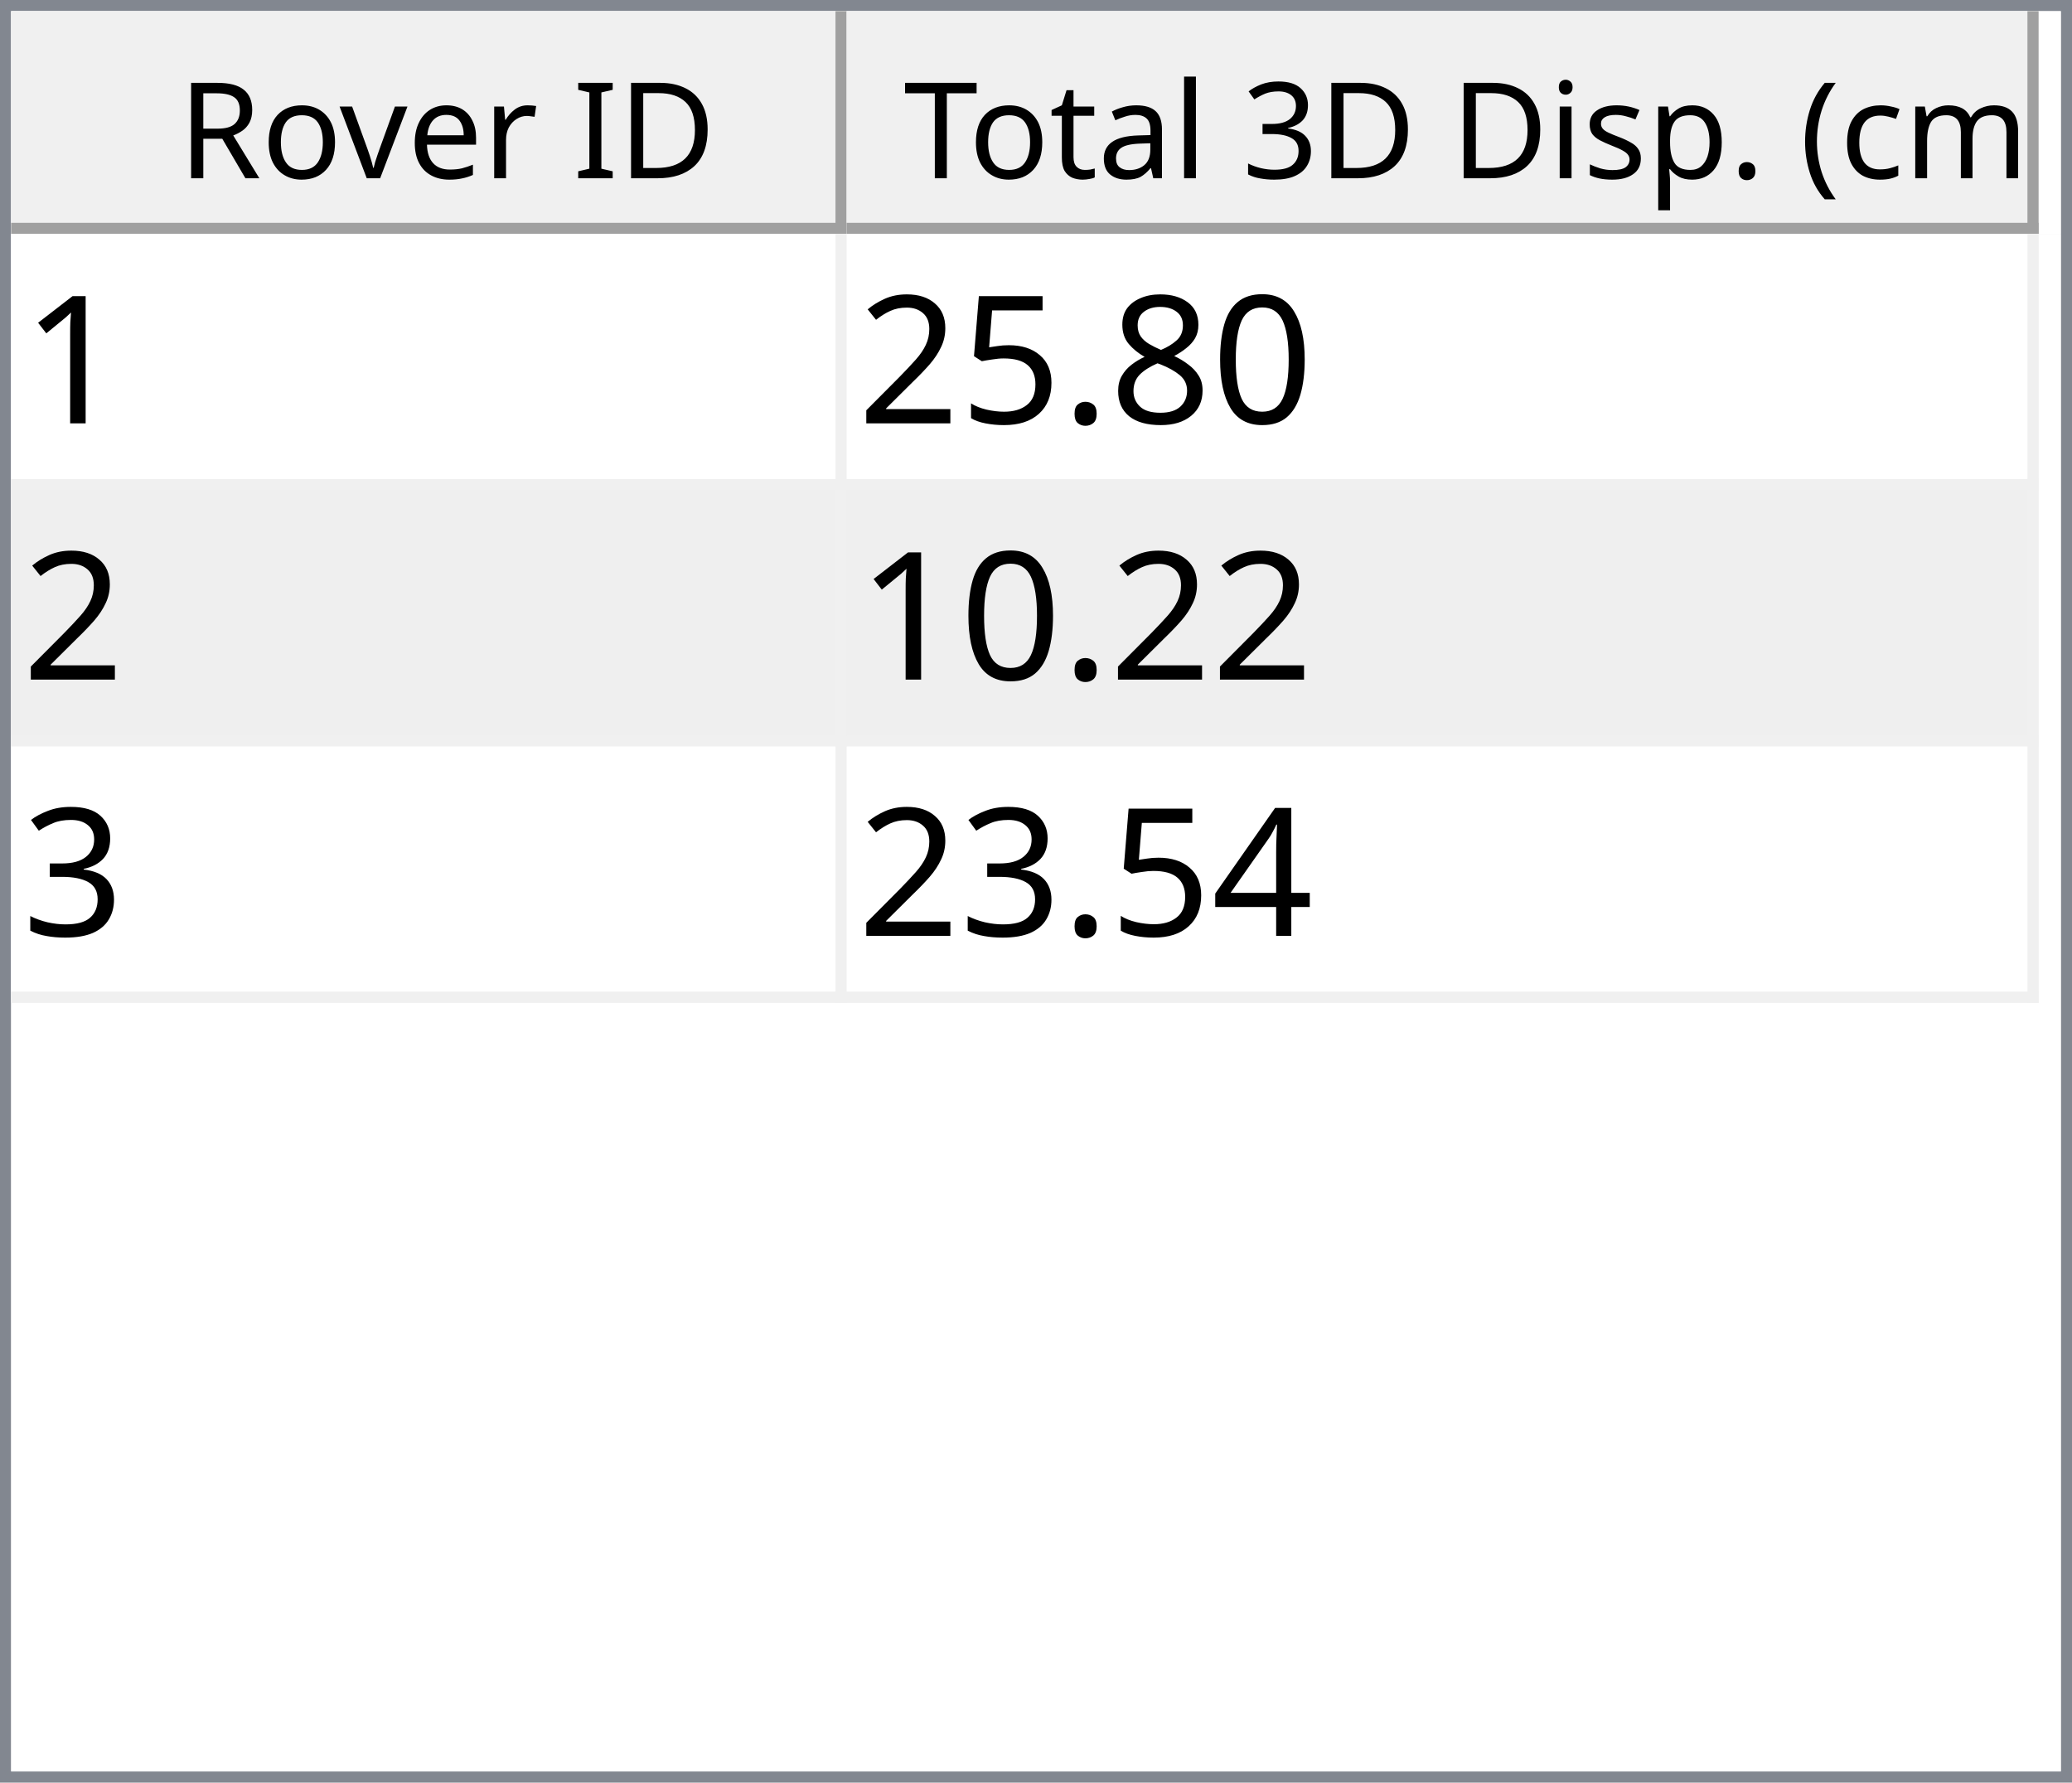
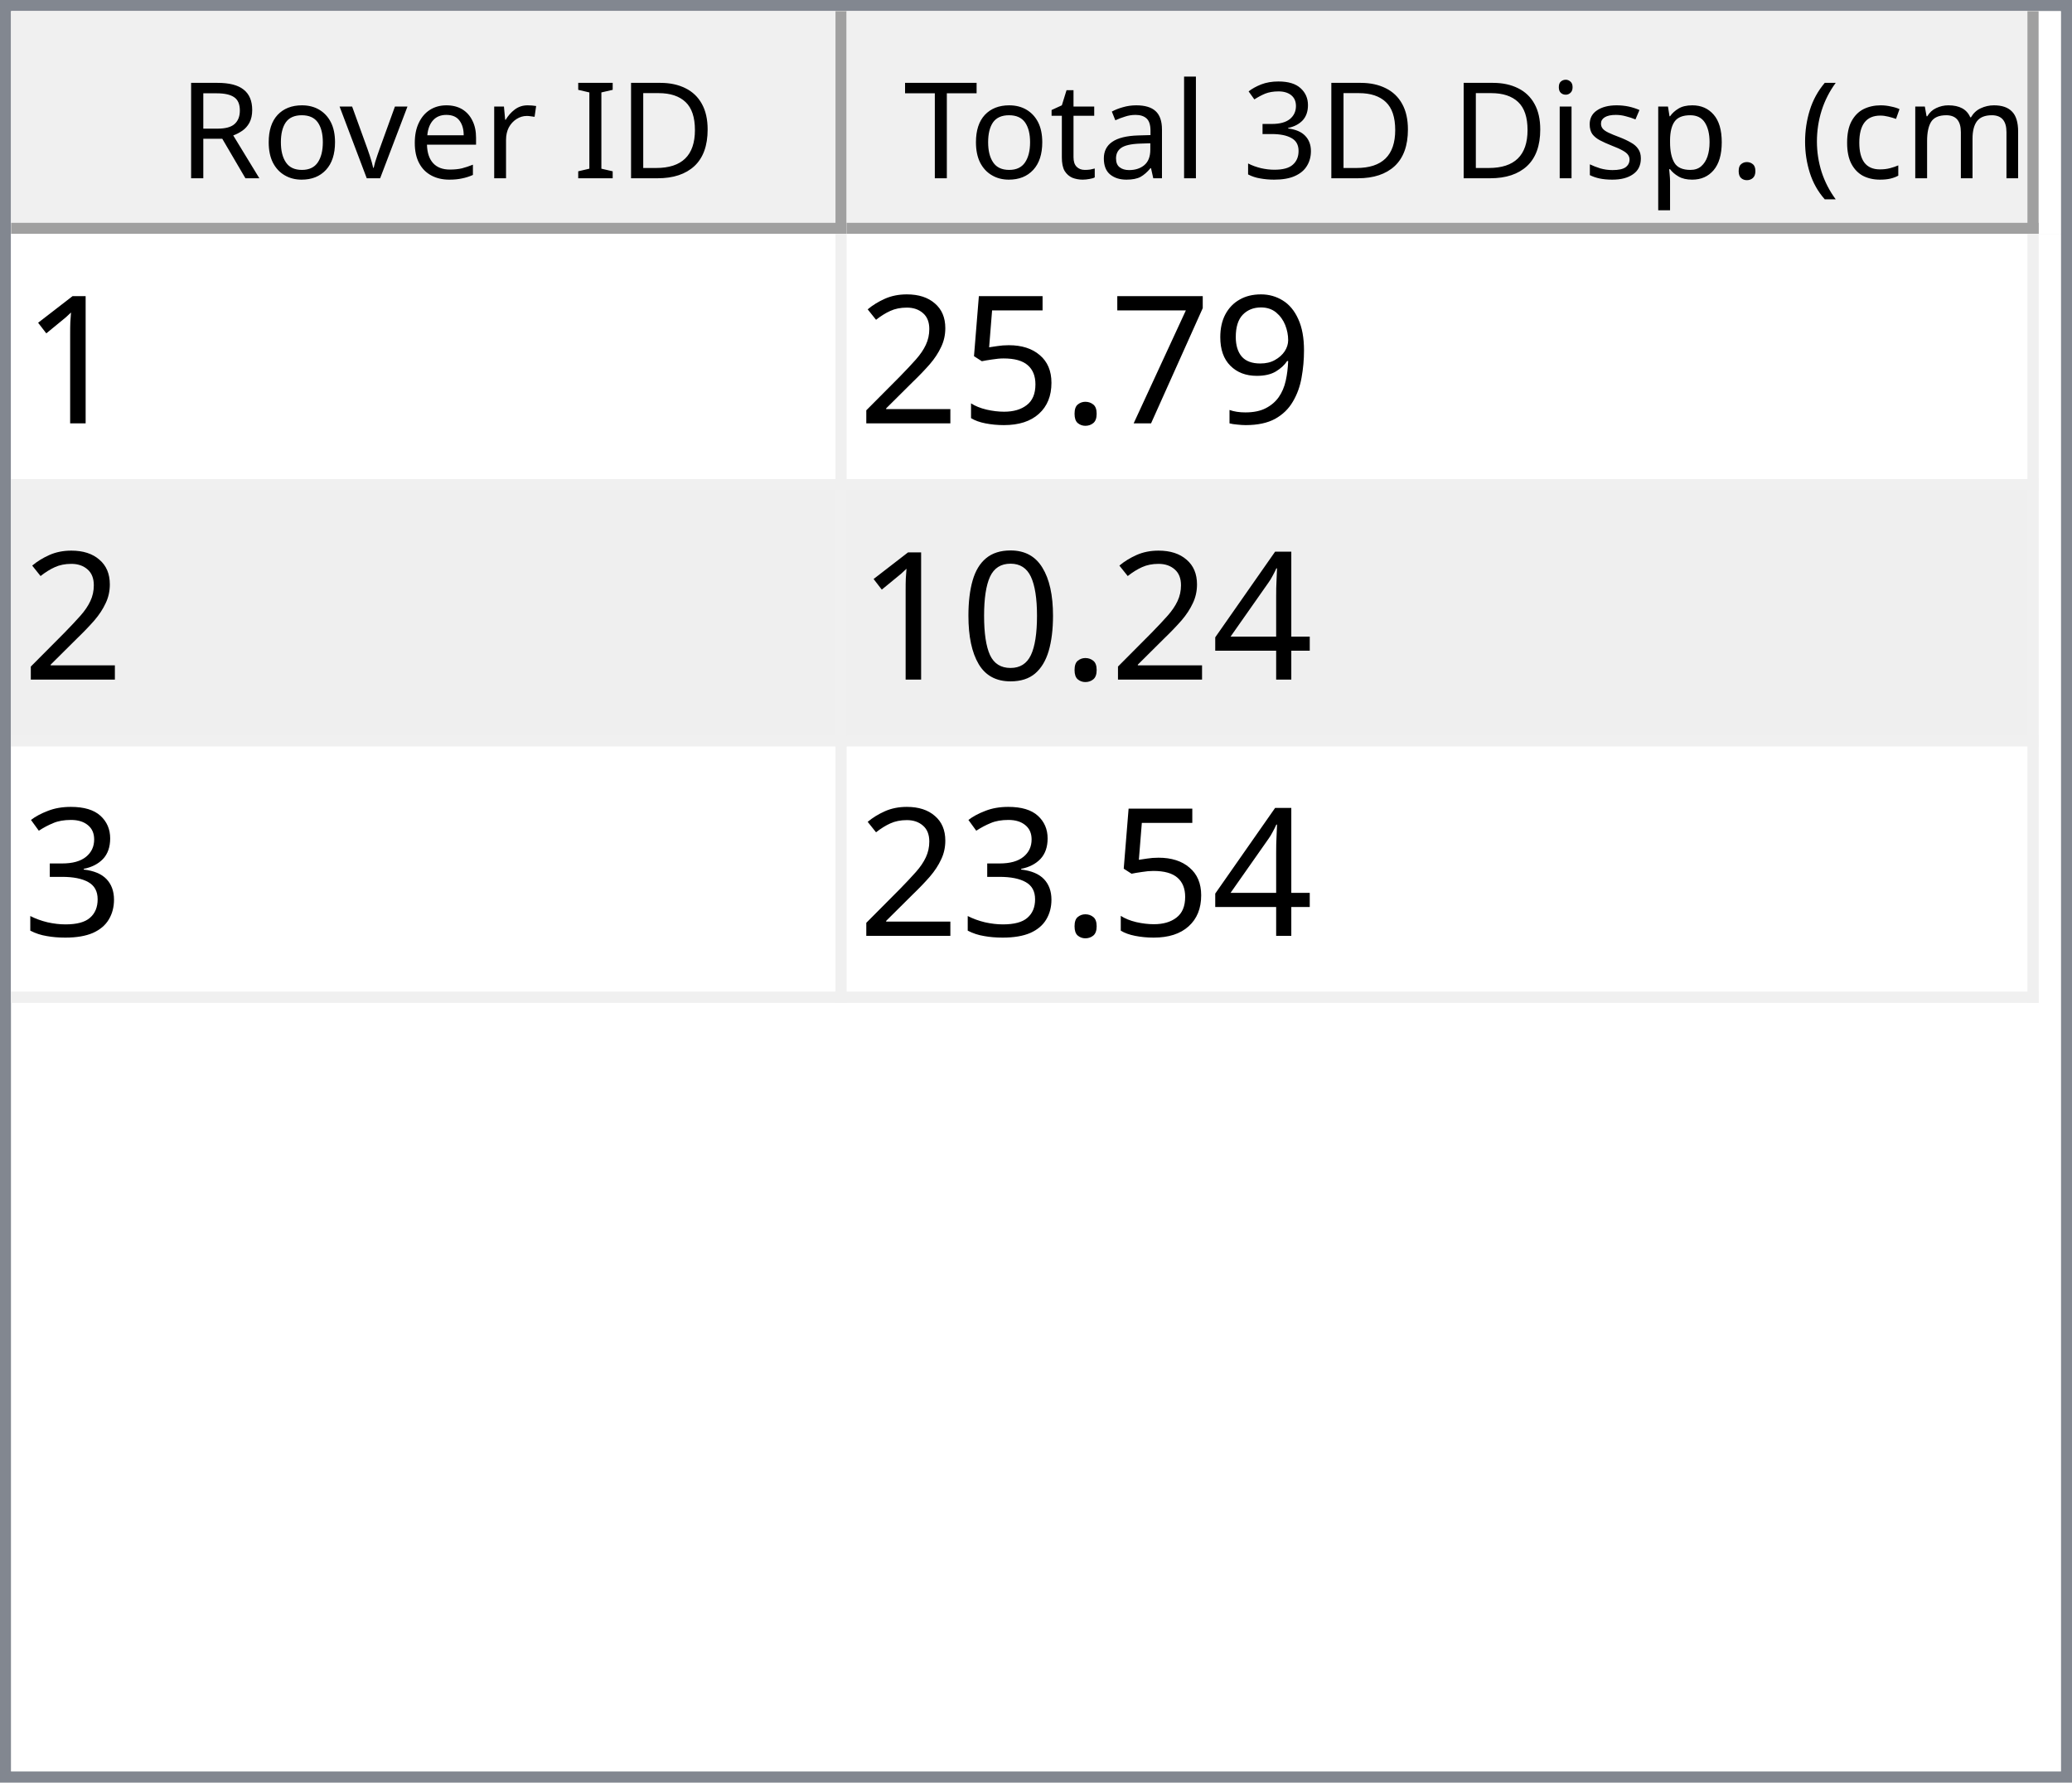
<svg xmlns="http://www.w3.org/2000/svg" style="fill-opacity:1; color-rendering:auto; color-interpolation:auto; text-rendering:auto; stroke:black; stroke-linecap:square; stroke-miterlimit:10; shape-rendering:auto; stroke-opacity:1; fill:black; stroke-dasharray:none; font-weight:normal; stroke-width:1; font-family:'Dialog'; font-style:normal; stroke-linejoin:miter; font-size:12px; stroke-dashoffset:0; image-rendering:auto;" width="186" height="160">
  <defs id="genericDefs" />
  <g>
    <defs id="defs1">
      <clipPath clipPathUnits="userSpaceOnUse" id="clipPath1">
        <path d="M0 0 L186 0 L186 160 L0 160 L0 0 Z" />
      </clipPath>
      <clipPath clipPathUnits="userSpaceOnUse" id="clipPath2">
        <path d="M0 0 L0 160 L186 160 L186 0 Z" />
      </clipPath>
      <clipPath clipPathUnits="userSpaceOnUse" id="clipPath3">
        <path d="M0 0 L0 20 L184 20 L184 0 Z" />
      </clipPath>
      <clipPath clipPathUnits="userSpaceOnUse" id="clipPath4">
        <path d="M0 0 L0 20 L75 20 L75 0 Z" />
      </clipPath>
      <clipPath clipPathUnits="userSpaceOnUse" id="clipPath5">
        <path d="M1 1 L1 19 L74 19 L74 1 Z" />
      </clipPath>
      <clipPath clipPathUnits="userSpaceOnUse" id="clipPath6">
        <path d="M0 0 L0 18 L73 18 L73 0 Z" />
      </clipPath>
      <clipPath clipPathUnits="userSpaceOnUse" id="clipPath7">
        <path d="M-0.5 -0.5 L-0.5 19.5 L74.5 19.5 L74.5 -0.5 Z" />
      </clipPath>
      <clipPath clipPathUnits="userSpaceOnUse" id="clipPath8">
        <path d="M0 0 L0 20 L107 20 L107 0 Z" />
      </clipPath>
      <clipPath clipPathUnits="userSpaceOnUse" id="clipPath9">
        <path d="M1 1 L1 19 L106 19 L106 1 Z" />
      </clipPath>
      <clipPath clipPathUnits="userSpaceOnUse" id="clipPath10">
        <path d="M0 0 L0 18 L105 18 L105 0 Z" />
      </clipPath>
      <clipPath clipPathUnits="userSpaceOnUse" id="clipPath11">
        <path d="M-0.5 -0.5 L-0.5 19.5 L106.5 19.5 L106.5 -0.5 Z" />
      </clipPath>
      <clipPath clipPathUnits="userSpaceOnUse" id="clipPath12">
        <path d="M0 0 L0 138 L184 138 L184 0 Z" />
      </clipPath>
      <clipPath clipPathUnits="userSpaceOnUse" id="clipPath13">
        <path d="M0 0 L0 69 L182 69 L182 0 Z" />
      </clipPath>
      <clipPath clipPathUnits="userSpaceOnUse" id="clipPath14">
        <path d="M-0.5 -0.5 L-0.5 68.5 L181.5 68.5 L181.5 -0.5 Z" />
      </clipPath>
      <clipPath clipPathUnits="userSpaceOnUse" id="clipPath15">
        <path d="M0 0 L0 22 L74 22 L74 0 Z" />
      </clipPath>
      <clipPath clipPathUnits="userSpaceOnUse" id="clipPath16">
        <path d="M0 0 L0 22 L106 22 L106 0 Z" />
      </clipPath>
      <font horiz-adv-x="64.551" id="font1">
        <font-face ascent="107.91" descent="25.098" units-per-em="100" style="font-style:normal; font-family:Segoe UI; font-weight:normal;" />
        <missing-glyph horiz-adv-x="64.551" d="M8.109 0 L8.109 68.266 L56.453 68.266 L56.453 0 L8.109 0 ZM15.328 7.234 L49.219 7.234 L49.219 61.031 L15.328 61.031 L15.328 7.234 Z" />
        <glyph unicode="D" horiz-adv-x="70.117" d="M9.188 0 L9.188 70.016 L28.516 70.016 Q65.531 70.016 65.531 35.891 Q65.531 19.672 55.25 9.836 Q44.969 0 27.734 0 L9.188 0 ZM17.391 62.594 L17.391 7.422 L27.828 7.422 Q41.609 7.422 49.273 14.797 Q56.938 22.172 56.938 35.688 Q56.938 62.594 28.328 62.594 L17.391 62.594 Z" />
        <glyph unicode="I" horiz-adv-x="26.611" d="M17.391 0 L9.188 0 L9.188 70.016 L17.391 70.016 L17.391 0 Z" />
        <glyph unicode=" " horiz-adv-x="27.393" d="" />
        <glyph unicode="r" horiz-adv-x="34.766" d="M34.188 41.891 Q32.078 43.5 28.125 43.5 Q23 43.5 19.555 38.672 Q16.109 33.844 16.109 25.484 L16.109 0 L8.109 0 L8.109 50 L16.109 50 L16.109 39.703 L16.312 39.703 Q18.016 44.969 21.531 47.922 Q25.047 50.875 29.391 50.875 Q32.516 50.875 34.188 50.203 L34.188 41.891 Z" />
        <glyph unicode="e" horiz-adv-x="52.295" d="M48.297 23 L12.984 23 Q13.188 14.656 17.484 10.109 Q21.781 5.562 29.297 5.562 Q37.75 5.562 44.828 11.141 L44.828 3.609 Q38.234 -1.172 27.391 -1.172 Q16.797 -1.172 10.742 5.641 Q4.688 12.453 4.688 24.812 Q4.688 36.469 11.305 43.82 Q17.922 51.172 27.734 51.172 Q37.547 51.172 42.922 44.828 Q48.297 38.484 48.297 27.203 L48.297 23 ZM40.094 29.781 Q40.047 36.719 36.75 40.578 Q33.453 44.438 27.594 44.438 Q21.922 44.438 17.969 40.383 Q14.016 36.328 13.094 29.781 L40.094 29.781 Z" />
        <glyph unicode="v" horiz-adv-x="47.9" d="M47.406 50 L27.484 0 L19.625 0 L0.688 50 L9.469 50 L22.172 13.672 Q23.578 9.672 23.922 6.688 L24.125 6.688 Q24.609 10.453 25.688 13.484 L38.969 50 L47.406 50 Z" />
        <glyph unicode="o" horiz-adv-x="58.594" d="M29 -1.172 Q17.922 -1.172 11.305 5.836 Q4.688 12.844 4.688 24.422 Q4.688 37.016 11.57 44.094 Q18.453 51.172 30.172 51.172 Q41.359 51.172 47.633 44.289 Q53.906 37.406 53.906 25.203 Q53.906 13.234 47.141 6.031 Q40.375 -1.172 29 -1.172 ZM29.594 44.438 Q21.875 44.438 17.383 39.188 Q12.891 33.938 12.891 24.703 Q12.891 15.828 17.43 10.695 Q21.969 5.562 29.594 5.562 Q37.359 5.562 41.531 10.594 Q45.703 15.625 45.703 24.906 Q45.703 34.281 41.531 39.359 Q37.359 44.438 29.594 44.438 Z" />
        <glyph unicode="R" horiz-adv-x="59.814" d="M59.375 0 L49.609 0 L37.891 19.625 Q36.281 22.359 34.766 24.289 Q33.25 26.219 31.664 27.438 Q30.078 28.656 28.25 29.219 Q26.422 29.781 24.125 29.781 L17.391 29.781 L17.391 0 L9.188 0 L9.188 70.016 L30.078 70.016 Q34.672 70.016 38.555 68.867 Q42.438 67.719 45.289 65.375 Q48.141 63.031 49.758 59.547 Q51.375 56.062 51.375 51.375 Q51.375 47.703 50.273 44.656 Q49.172 41.609 47.148 39.211 Q45.125 36.812 42.266 35.133 Q39.406 33.453 35.844 32.516 L35.844 32.328 Q37.594 31.547 38.891 30.547 Q40.188 29.547 41.359 28.18 Q42.531 26.812 43.68 25.078 Q44.828 23.344 46.234 21.047 L59.375 0 ZM17.391 62.594 L17.391 37.203 L28.516 37.203 Q31.594 37.203 34.203 38.133 Q36.812 39.062 38.719 40.797 Q40.625 42.531 41.703 45.047 Q42.781 47.562 42.781 50.688 Q42.781 56.297 39.141 59.445 Q35.5 62.594 28.609 62.594 L17.391 62.594 Z" />
        <glyph unicode=")" horiz-adv-x="30.176" d="M8.297 -15.922 L1.172 -15.922 Q16.406 2.344 16.406 26.812 Q16.406 51.469 1.078 70.016 L8.297 70.016 Q23.531 52.156 23.531 26.703 Q23.531 1.375 8.297 -15.922 Z" />
        <glyph unicode="m" horiz-adv-x="86.133" d="M79.109 0 L71.094 0 L71.094 28.719 Q71.094 37.016 68.531 40.727 Q65.969 44.438 59.906 44.438 Q54.781 44.438 51.195 39.75 Q47.609 35.062 47.609 28.516 L47.609 0 L39.594 0 L39.594 29.688 Q39.594 44.438 28.219 44.438 Q22.953 44.438 19.531 40.016 Q16.109 35.594 16.109 28.516 L16.109 0 L8.109 0 L8.109 50 L16.109 50 L16.109 42.094 L16.312 42.094 Q21.625 51.172 31.844 51.172 Q36.969 51.172 40.773 48.312 Q44.578 45.453 46 40.828 Q51.562 51.172 62.594 51.172 Q79.109 51.172 79.109 30.812 L79.109 0 Z" />
        <glyph unicode="c" horiz-adv-x="46.191" d="M42.188 2.297 Q36.422 -1.172 28.516 -1.172 Q17.828 -1.172 11.258 5.789 Q4.688 12.75 4.688 23.828 Q4.688 36.188 11.766 43.68 Q18.844 51.172 30.672 51.172 Q37.25 51.172 42.281 48.734 L42.281 40.531 Q36.719 44.438 30.375 44.438 Q22.703 44.438 17.797 38.945 Q12.891 33.453 12.891 24.516 Q12.891 15.719 17.508 10.641 Q22.125 5.562 29.891 5.562 Q36.422 5.562 42.188 9.906 L42.188 2.297 Z" />
        <glyph unicode="(" horiz-adv-x="30.176" d="M29.109 -15.922 L21.969 -15.922 Q6.844 1.375 6.844 26.703 Q6.844 52.156 21.969 70.016 L29.203 70.016 Q13.875 51.469 13.875 26.812 Q13.875 2.344 29.109 -15.922 Z" />
        <glyph unicode="." horiz-adv-x="21.68" d="M10.891 -1.078 Q8.641 -1.078 7.055 0.539 Q5.469 2.156 5.469 4.391 Q5.469 6.641 7.055 8.273 Q8.641 9.906 10.891 9.906 Q13.188 9.906 14.797 8.273 Q16.406 6.641 16.406 4.391 Q16.406 2.156 14.797 0.539 Q13.188 -1.078 10.891 -1.078 Z" />
        <glyph unicode="p" horiz-adv-x="58.789" d="M16.312 7.234 L16.109 7.234 L16.109 -23 L8.109 -23 L8.109 50 L16.109 50 L16.109 41.219 L16.312 41.219 Q22.219 51.172 33.594 51.172 Q43.266 51.172 48.688 44.461 Q54.109 37.75 54.109 26.469 Q54.109 13.922 48 6.375 Q41.891 -1.172 31.297 -1.172 Q21.578 -1.172 16.312 7.234 ZM16.109 27.391 L16.109 20.406 Q16.109 14.203 20.141 9.883 Q24.172 5.562 30.375 5.562 Q37.641 5.562 41.773 11.133 Q45.906 16.703 45.906 26.609 Q45.906 34.969 42.047 39.703 Q38.188 44.438 31.594 44.438 Q24.609 44.438 20.359 39.578 Q16.109 34.719 16.109 27.391 Z" />
        <glyph unicode="s" horiz-adv-x="42.432" d="M5.078 1.812 L5.078 10.406 Q11.625 5.562 19.484 5.562 Q30.031 5.562 30.031 12.594 Q30.031 14.594 29.125 15.992 Q28.219 17.391 26.68 18.461 Q25.141 19.531 23.07 20.383 Q21 21.234 18.609 22.172 Q15.281 23.484 12.766 24.828 Q10.25 26.172 8.57 27.859 Q6.891 29.547 6.031 31.695 Q5.172 33.844 5.172 36.719 Q5.172 40.234 6.789 42.945 Q8.406 45.656 11.086 47.484 Q13.766 49.312 17.211 50.242 Q20.656 51.172 24.312 51.172 Q30.812 51.172 35.938 48.922 L35.938 40.828 Q30.422 44.438 23.25 44.438 Q21 44.438 19.195 43.922 Q17.391 43.406 16.094 42.477 Q14.797 41.547 14.086 40.258 Q13.375 38.969 13.375 37.406 Q13.375 35.453 14.086 34.133 Q14.797 32.812 16.164 31.789 Q17.531 30.766 19.484 29.938 Q21.438 29.109 23.922 28.125 Q27.25 26.859 29.883 25.516 Q32.516 24.172 34.375 22.484 Q36.234 20.797 37.234 18.602 Q38.234 16.406 38.234 13.375 Q38.234 9.672 36.602 6.938 Q34.969 4.203 32.234 2.398 Q29.5 0.594 25.93 -0.289 Q22.359 -1.172 18.453 -1.172 Q10.75 -1.172 5.078 1.812 Z" />
        <glyph unicode="i" horiz-adv-x="24.219" d="M12.203 62.703 Q10.062 62.703 8.547 64.164 Q7.031 65.625 7.031 67.875 Q7.031 70.125 8.547 71.609 Q10.062 73.094 12.203 73.094 Q14.406 73.094 15.945 71.609 Q17.484 70.125 17.484 67.875 Q17.484 65.719 15.945 64.211 Q14.406 62.703 12.203 62.703 ZM16.109 0 L8.109 0 L8.109 50 L16.109 50 L16.109 0 Z" />
        <glyph unicode="3" horiz-adv-x="53.906" d="M46.531 19.828 Q46.531 15.094 44.75 11.211 Q42.969 7.328 39.719 4.57 Q36.469 1.812 31.93 0.297 Q27.391 -1.219 21.922 -1.219 Q11.922 -1.219 6 2.594 L6 11.188 Q13.094 5.609 22.219 5.609 Q25.875 5.609 28.828 6.539 Q31.781 7.469 33.906 9.227 Q36.031 10.984 37.18 13.477 Q38.328 15.969 38.328 19.094 Q38.328 32.812 18.797 32.812 L12.984 32.812 L12.984 39.594 L18.5 39.594 Q35.797 39.594 35.797 52.484 Q35.797 64.406 22.609 64.406 Q15.188 64.406 8.688 59.422 L8.688 67.188 Q15.375 71.188 24.609 71.188 Q29 71.188 32.57 69.969 Q36.141 68.75 38.68 66.555 Q41.219 64.359 42.609 61.281 Q44 58.203 44 54.5 Q44 40.672 30.031 36.719 L30.031 36.531 Q33.594 36.141 36.625 34.797 Q39.656 33.453 41.852 31.305 Q44.047 29.156 45.289 26.25 Q46.531 23.344 46.531 19.828 Z" />
        <glyph unicode="l" horiz-adv-x="24.219" d="M16.109 0 L8.109 0 L8.109 74.031 L16.109 74.031 L16.109 0 Z" />
        <glyph unicode="a" horiz-adv-x="50.879" d="M43.891 0 L35.891 0 L35.891 7.812 L35.688 7.812 Q30.469 -1.172 20.312 -1.172 Q12.844 -1.172 8.617 2.781 Q4.391 6.734 4.391 13.281 Q4.391 27.297 20.906 29.594 L35.891 31.688 Q35.891 44.438 25.594 44.438 Q16.547 44.438 9.281 38.281 L9.281 46.484 Q16.656 51.172 26.266 51.172 Q43.891 51.172 43.891 32.516 L43.891 0 ZM35.891 25.297 L23.828 23.641 Q18.266 22.859 15.43 20.875 Q12.594 18.891 12.594 13.875 Q12.594 10.203 15.211 7.883 Q17.828 5.562 22.172 5.562 Q28.125 5.562 32.008 9.742 Q35.891 13.922 35.891 20.312 L35.891 25.297 Z" />
        <glyph unicode="t" horiz-adv-x="33.887" d="M31.297 0.484 Q28.469 -1.078 23.828 -1.078 Q10.688 -1.078 10.688 13.578 L10.688 43.172 L2.094 43.172 L2.094 50 L10.688 50 L10.688 62.203 L18.703 64.797 L18.703 50 L31.297 50 L31.297 43.172 L18.703 43.172 L18.703 14.984 Q18.703 9.969 20.414 7.82 Q22.125 5.672 26.078 5.672 Q29.109 5.672 31.297 7.328 L31.297 0.484 Z" />
        <glyph unicode="T" horiz-adv-x="52.393" d="M50.594 62.594 L30.375 62.594 L30.375 0 L22.172 0 L22.172 62.594 L2 62.594 L2 70.016 L50.594 70.016 L50.594 62.594 Z" />
      </font>
      <font horiz-adv-x="75.0" id="font2">
        <font-face ascent="100.537" descent="21.973" units-per-em="100" style="font-style:normal; font-family:sans-serif; font-weight:normal;" />
        <missing-glyph horiz-adv-x="75.0" d="M12.5 0 L12.5 62.5 L62.5 62.5 L62.5 0 L12.5 0 ZM14.062 1.562 L60.938 1.562 L60.938 60.938 L14.062 60.938 L14.062 1.562 Z" />
        <glyph unicode="1" horiz-adv-x="55.615" d="M37.25 0 L28.469 0 L28.469 56 Q25.297 52.984 20.141 49.953 Q14.984 46.922 10.891 45.406 L10.891 53.906 Q18.266 57.375 23.781 62.305 Q29.297 67.234 31.594 71.875 L37.25 71.875 L37.25 0 Z" />
-         <glyph unicode="0" horiz-adv-x="55.615" d="M4.156 35.297 Q4.156 48 6.766 55.742 Q9.375 63.484 14.523 67.68 Q19.672 71.875 27.484 71.875 Q33.25 71.875 37.594 69.555 Q41.938 67.234 44.773 62.867 Q47.609 58.5 49.219 52.227 Q50.828 45.953 50.828 35.297 Q50.828 22.703 48.242 14.969 Q45.656 7.234 40.508 3.008 Q35.359 -1.219 27.484 -1.219 Q17.141 -1.219 11.234 6.203 Q4.156 15.141 4.156 35.297 ZM13.188 35.297 Q13.188 17.672 17.312 11.836 Q21.438 6 27.484 6 Q33.547 6 37.672 11.859 Q41.797 17.719 41.797 35.297 Q41.797 52.984 37.672 58.789 Q33.547 64.594 27.391 64.594 Q21.344 64.594 17.719 59.469 Q13.188 52.938 13.188 35.297 Z" />
-         <glyph unicode="8" horiz-adv-x="55.615" d="M17.672 38.812 Q12.203 40.828 9.57 44.539 Q6.938 48.25 6.938 53.422 Q6.938 61.234 12.555 66.555 Q18.172 71.875 27.484 71.875 Q36.859 71.875 42.578 66.43 Q48.297 60.984 48.297 53.172 Q48.297 48.188 45.68 44.508 Q43.062 40.828 37.75 38.812 Q44.344 36.672 47.781 31.883 Q51.219 27.094 51.219 20.453 Q51.219 11.281 44.727 5.031 Q38.234 -1.219 27.641 -1.219 Q17.047 -1.219 10.547 5.055 Q4.047 11.328 4.047 20.703 Q4.047 27.688 7.594 32.398 Q11.141 37.109 17.672 38.812 ZM15.922 53.719 Q15.922 48.641 19.195 45.414 Q22.469 42.188 27.688 42.188 Q32.766 42.188 36.016 45.383 Q39.266 48.578 39.266 53.219 Q39.266 58.062 35.914 61.359 Q32.562 64.656 27.594 64.656 Q22.562 64.656 19.242 61.43 Q15.922 58.203 15.922 53.719 ZM13.094 20.656 Q13.094 16.891 14.875 13.375 Q16.656 9.859 20.172 7.93 Q23.688 6 27.734 6 Q34.031 6 38.133 10.055 Q42.234 14.109 42.234 20.359 Q42.234 26.703 38.016 30.859 Q33.797 35.016 27.438 35.016 Q21.234 35.016 17.164 30.914 Q13.094 26.812 13.094 20.656 Z" />
+         <glyph unicode="9" horiz-adv-x="55.615" d="M5.469 16.547 L13.922 17.328 Q14.984 11.375 18.016 8.688 Q21.047 6 25.781 6 Q29.828 6 32.883 7.859 Q35.938 9.719 37.891 12.82 Q39.844 15.922 41.164 21.195 Q42.484 26.469 42.484 31.938 Q42.484 32.516 42.438 33.688 Q39.797 29.5 35.234 26.883 Q30.672 24.266 25.344 24.266 Q16.453 24.266 10.305 30.711 Q4.156 37.156 4.156 47.703 Q4.156 58.594 10.578 65.234 Q17 71.875 26.656 71.875 Q33.641 71.875 39.43 68.117 Q45.219 64.359 48.219 57.398 Q51.219 50.438 51.219 37.25 Q51.219 23.531 48.242 15.406 Q45.266 7.281 39.383 3.031 Q33.5 -1.219 25.594 -1.219 Q17.188 -1.219 11.867 3.445 Q6.547 8.109 5.469 16.547 ZM41.453 48.141 Q41.453 55.719 37.43 60.156 Q33.406 64.594 27.734 64.594 Q21.875 64.594 17.531 59.812 Q13.188 55.031 13.188 47.406 Q13.188 40.578 17.312 36.305 Q21.438 32.031 27.484 32.031 Q33.594 32.031 37.523 36.305 Q41.453 40.578 41.453 48.141 Z" />
+         <glyph unicode="7" horiz-adv-x="55.615" d="M4.734 62.203 L4.734 70.656 L51.078 70.656 L51.078 63.812 Q44.234 56.547 37.523 44.484 Q30.812 32.422 27.156 19.672 Q24.516 10.688 23.781 0 L14.75 0 Q14.891 8.453 18.062 20.414 Q21.234 32.375 27.172 43.484 Q33.109 54.594 39.797 62.203 L4.734 62.203 Z" />
        <glyph unicode="." horiz-adv-x="27.783" d="M9.078 0 L9.078 10.016 L19.094 10.016 L19.094 0 L9.078 0 Z" />
        <glyph unicode="5" horiz-adv-x="55.615" d="M4.156 18.75 L13.375 19.531 Q14.406 12.797 18.141 9.398 Q21.875 6 27.156 6 Q33.5 6 37.891 10.789 Q42.281 15.578 42.281 23.484 Q42.281 31 38.062 35.352 Q33.844 39.703 27 39.703 Q22.75 39.703 19.336 37.773 Q15.922 35.844 13.969 32.766 L5.719 33.844 L12.641 70.609 L48.25 70.609 L48.25 62.203 L19.672 62.203 L15.828 42.969 Q22.266 47.469 29.344 47.469 Q38.719 47.469 45.164 40.969 Q51.609 34.469 51.609 24.266 Q51.609 14.547 45.953 7.469 Q39.062 -1.219 27.156 -1.219 Q17.391 -1.219 11.211 4.25 Q5.031 9.719 4.156 18.75 Z" />
        <glyph unicode="2" horiz-adv-x="55.615" d="M50.344 8.453 L50.344 0 L3.031 0 Q2.938 3.172 4.047 6.109 Q5.859 10.938 9.836 15.625 Q13.812 20.312 21.344 26.469 Q33.016 36.031 37.117 41.625 Q41.219 47.219 41.219 52.203 Q41.219 57.422 37.477 61.008 Q33.734 64.594 27.734 64.594 Q21.391 64.594 17.578 60.789 Q13.766 56.984 13.719 50.25 L4.688 51.172 Q5.609 61.281 11.664 66.578 Q17.719 71.875 27.938 71.875 Q38.234 71.875 44.242 66.164 Q50.25 60.453 50.25 52 Q50.25 47.703 48.492 43.555 Q46.734 39.406 42.656 34.812 Q38.578 30.219 29.109 22.219 Q21.188 15.578 18.945 13.211 Q16.703 10.844 15.234 8.453 L50.344 8.453 Z" />
+         <glyph unicode="4" horiz-adv-x="55.615" d="M32.328 0 L32.328 17.141 L1.266 17.141 L1.266 25.203 L33.938 71.578 L41.109 71.578 L41.109 25.203 L50.781 25.203 L50.781 17.141 L41.109 17.141 L41.109 0 L32.328 0 ZM32.328 25.203 L32.328 57.469 L9.906 25.203 L32.328 25.203 Z" />
+         <glyph unicode="0" horiz-adv-x="55.615" d="M4.156 35.297 Q4.156 48 6.766 55.742 Q9.375 63.484 14.523 67.68 Q19.672 71.875 27.484 71.875 Q33.25 71.875 37.594 69.555 Q41.938 67.234 44.773 62.867 Q47.609 58.5 49.219 52.227 Q50.828 45.953 50.828 35.297 Q50.828 22.703 48.242 14.969 Q45.656 7.234 40.508 3.008 Q35.359 -1.219 27.484 -1.219 Q17.141 -1.219 11.234 6.203 Q4.156 15.141 4.156 35.297 ZM13.188 35.297 Q13.188 17.672 17.312 11.836 Q21.438 6 27.484 6 Q33.547 6 37.672 11.859 Q41.797 17.719 41.797 35.297 Q41.797 52.984 37.672 58.789 Q33.547 64.594 27.391 64.594 Q21.344 64.594 17.719 59.469 Q13.188 52.938 13.188 35.297 Z" />
        <glyph unicode="3" horiz-adv-x="55.615" d="M4.203 18.891 L12.984 20.062 Q14.5 12.594 18.141 9.297 Q21.781 6 27 6 Q33.203 6 37.477 10.297 Q41.75 14.594 41.75 20.953 Q41.75 27 37.797 30.93 Q33.844 34.859 27.734 34.859 Q25.25 34.859 21.531 33.891 L22.516 41.609 Q23.391 41.5 23.922 41.5 Q29.547 41.5 34.039 44.43 Q38.531 47.359 38.531 53.469 Q38.531 58.297 35.258 61.477 Q31.984 64.656 26.812 64.656 Q21.688 64.656 18.266 61.43 Q14.844 58.203 13.875 51.766 L5.078 53.328 Q6.688 62.156 12.398 67.016 Q18.109 71.875 26.609 71.875 Q32.469 71.875 37.398 69.359 Q42.328 66.844 44.945 62.5 Q47.562 58.156 47.562 53.266 Q47.562 48.641 45.07 44.828 Q42.578 41.016 37.703 38.766 Q44.047 37.312 47.562 32.695 Q51.078 28.078 51.078 21.141 Q51.078 11.766 44.242 5.25 Q37.406 -1.266 26.953 -1.266 Q17.531 -1.266 11.305 4.352 Q5.078 9.969 4.203 18.891 Z" />
-         <glyph unicode="4" horiz-adv-x="55.615" d="M32.328 0 L32.328 17.141 L1.266 17.141 L1.266 25.203 L33.938 71.578 L41.109 71.578 L41.109 25.203 L50.781 25.203 L50.781 17.141 L41.109 17.141 L41.109 0 L32.328 0 ZM32.328 25.203 L32.328 57.469 L9.906 25.203 L32.328 25.203 Z" />
      </font>
    </defs>
    <g style="fill:white; stroke:white;">
      <rect x="0" y="0" width="186" style="clip-path:url(#clipPath1); stroke:none;" height="160" />
    </g>
    <g style="fill:white; text-rendering:optimizeSpeed; color-rendering:optimizeSpeed; image-rendering:optimizeSpeed; shape-rendering:crispEdges; stroke:white; color-interpolation:sRGB;">
      <rect x="0" width="186" height="160" y="0" style="stroke:none;" />
      <path style="stroke:none;" d="M0 160 L186 160 L186 0 L0 0 Z" />
    </g>
    <g style="fill:rgb(240,240,240); font-family:'Segoe UI'; stroke:rgb(240,240,240);">
      <rect x="0" y="0" width="186" style="clip-path:url(#clipPath2); stroke:none;" height="160" />
    </g>
    <g style="fill:rgb(130,135,144); font-family:'Segoe UI'; stroke:rgb(130,135,144);">
      <path d="M0 0 L186 0 L186 160 L0 160 L0 0 ZM1 1 L185 1 L185 159 L1 159 L1 1 Z" style="fill-rule:evenodd; clip-path:url(#clipPath2); stroke:none;" />
    </g>
    <g style="fill:white; font-family:'Segoe UI'; stroke:white;" transform="translate(1,1)">
      <rect x="0" y="0" width="184" style="clip-path:url(#clipPath3); stroke:none;" height="20" />
    </g>
    <g style="fill:rgb(240,240,240); font-family:'Segoe UI'; stroke:rgb(240,240,240);" transform="translate(1,1)">
      <rect x="0" y="0" width="75" style="clip-path:url(#clipPath4); stroke:none;" height="20" />
    </g>
    <g style="font-family:'Segoe UI';" transform="translate(2,2)">
      <text x="14" xml:space="preserve" y="14" style="clip-path:url(#clipPath6); stroke:none;">Rover ID</text>
    </g>
    <g style="fill:rgb(160,160,160); font-family:'Segoe UI'; stroke:rgb(160,160,160); stroke-linejoin:bevel;" transform="translate(1.5,1.5)">
      <line x1="74" x2="74" y1="0" style="fill:none; clip-path:url(#clipPath7);" y2="19" />
    </g>
    <g style="fill:rgb(160,160,160); font-family:'Segoe UI'; stroke:rgb(160,160,160); stroke-linejoin:bevel;" transform="matrix(1,0,0,1,1,1) translate(0.5,0.5)">
      <line x1="0" x2="74" y1="19" style="fill:none; clip-path:url(#clipPath7);" y2="19" />
    </g>
    <g style="fill:rgb(240,240,240); font-family:'Segoe UI'; stroke:rgb(240,240,240);" transform="translate(76,1)">
      <rect x="0" y="0" width="107" style="clip-path:url(#clipPath8); stroke:none;" height="20" />
    </g>
    <g style="font-family:'Segoe UI';" transform="translate(77,2)">
      <text x="1" xml:space="preserve" y="14" style="clip-path:url(#clipPath10); stroke:none;"> Total 3D Disp. (cm)</text>
    </g>
    <g style="fill:rgb(160,160,160); font-family:'Segoe UI'; stroke:rgb(160,160,160); stroke-linejoin:bevel;" transform="translate(76.5,1.5)">
      <line x1="106" x2="106" y1="0" style="fill:none; clip-path:url(#clipPath11);" y2="19" />
    </g>
    <g style="fill:rgb(160,160,160); font-family:'Segoe UI'; stroke:rgb(160,160,160); stroke-linejoin:bevel;" transform="matrix(1,0,0,1,76,1) translate(0.5,0.5)">
      <line x1="0" x2="106" y1="19" style="fill:none; clip-path:url(#clipPath11);" y2="19" />
    </g>
    <g style="fill:white; font-family:'Segoe UI'; stroke:white;" transform="translate(1,21)">
      <rect x="0" y="0" width="184" style="clip-path:url(#clipPath12); stroke:none;" height="138" />
    </g>
    <g style="fill:rgb(240,240,240); font-size:16px; font-family:sans-serif; stroke:rgb(240,240,240);" transform="translate(1,21)">
      <rect x="0" y="0" width="182" style="clip-path:url(#clipPath13); stroke:none;" height="69" />
      <line transform="translate(0.5,0.5)" x1="0" x2="181" y1="22" style="clip-path:url(#clipPath14); fill:none; stroke-linejoin:bevel;" y2="22" />
    </g>
    <g transform="matrix(1,0,0,1,1,21) translate(0.5,0.5)" style="fill:rgb(240,240,240); font-size:16px; font-family:sans-serif; stroke:rgb(240,240,240); stroke-linejoin:bevel;">
      <line x1="0" x2="181" y1="45" style="fill:none; clip-path:url(#clipPath14);" y2="45" />
    </g>
    <g transform="matrix(1,0,0,1,1,21) translate(0.5,0.5)" style="fill:rgb(240,240,240); font-size:16px; font-family:sans-serif; stroke:rgb(240,240,240); stroke-linejoin:bevel;">
      <line x1="0" x2="181" y1="68" style="fill:none; clip-path:url(#clipPath14);" y2="68" />
    </g>
    <g transform="matrix(1,0,0,1,1,21) translate(0.5,0.5)" style="fill:rgb(240,240,240); font-size:16px; font-family:sans-serif; stroke:rgb(240,240,240); stroke-linejoin:bevel;">
      <line x1="74" x2="74" y1="0" style="fill:none; clip-path:url(#clipPath14);" y2="68" />
    </g>
    <g transform="matrix(1,0,0,1,1,21) translate(0.5,0.5)" style="fill:rgb(240,240,240); font-size:16px; font-family:sans-serif; stroke:rgb(240,240,240); stroke-linejoin:bevel;">
      <line x1="181" x2="181" y1="0" style="fill:none; clip-path:url(#clipPath14);" y2="68" />
    </g>
    <g style="fill:white; font-size:16px; font-family:sans-serif; stroke:white;" transform="matrix(1,0,0,1,1,21)">
      <rect x="0" y="0" width="74" style="clip-path:url(#clipPath15); stroke:none;" height="22" />
      <text x="1" y="17" style="fill:black; clip-path:url(#clipPath15); stroke:none;" xml:space="preserve">1</text>
    </g>
    <g style="fill:white; font-size:16px; font-family:sans-serif; stroke:white;" transform="matrix(1,0,0,1,1,21) translate(75,0)">
      <rect x="0" y="0" width="106" style="clip-path:url(#clipPath16); stroke:none;" height="22" />
-       <text x="1" y="17" style="fill:black; clip-path:url(#clipPath16); stroke:none;" xml:space="preserve">25.80</text>
+       <text x="1" y="17" style="fill:black; clip-path:url(#clipPath16); stroke:none;" xml:space="preserve">25.79</text>
    </g>
    <g style="fill:rgb(239,239,239); font-size:16px; font-family:sans-serif; stroke:rgb(239,239,239);" transform="matrix(1,0,0,1,1,21) translate(0,23)">
      <rect x="0" y="0" width="74" style="clip-path:url(#clipPath15); stroke:none;" height="22" />
      <text x="1" y="17" style="fill:black; clip-path:url(#clipPath15); stroke:none;" xml:space="preserve">2</text>
    </g>
    <g style="fill:rgb(239,239,239); font-size:16px; font-family:sans-serif; stroke:rgb(239,239,239);" transform="matrix(1,0,0,1,1,21) translate(75,23)">
      <rect x="0" y="0" width="106" style="clip-path:url(#clipPath16); stroke:none;" height="22" />
-       <text x="1" y="17" style="fill:black; clip-path:url(#clipPath16); stroke:none;" xml:space="preserve">10.22</text>
+       <text x="1" y="17" style="fill:black; clip-path:url(#clipPath16); stroke:none;" xml:space="preserve">10.24</text>
    </g>
    <g style="fill:white; font-size:16px; font-family:sans-serif; stroke:white;" transform="matrix(1,0,0,1,1,21) translate(0,46)">
      <rect x="0" y="0" width="74" style="clip-path:url(#clipPath15); stroke:none;" height="22" />
      <text x="1" y="17" style="fill:black; clip-path:url(#clipPath15); stroke:none;" xml:space="preserve">3</text>
    </g>
    <g style="fill:white; font-size:16px; font-family:sans-serif; stroke:white;" transform="matrix(1,0,0,1,1,21) translate(75,46)">
      <rect x="0" y="0" width="106" style="clip-path:url(#clipPath16); stroke:none;" height="22" />
      <text x="1" y="17" style="fill:black; clip-path:url(#clipPath16); stroke:none;" xml:space="preserve">23.54</text>
    </g>
  </g>
</svg>
